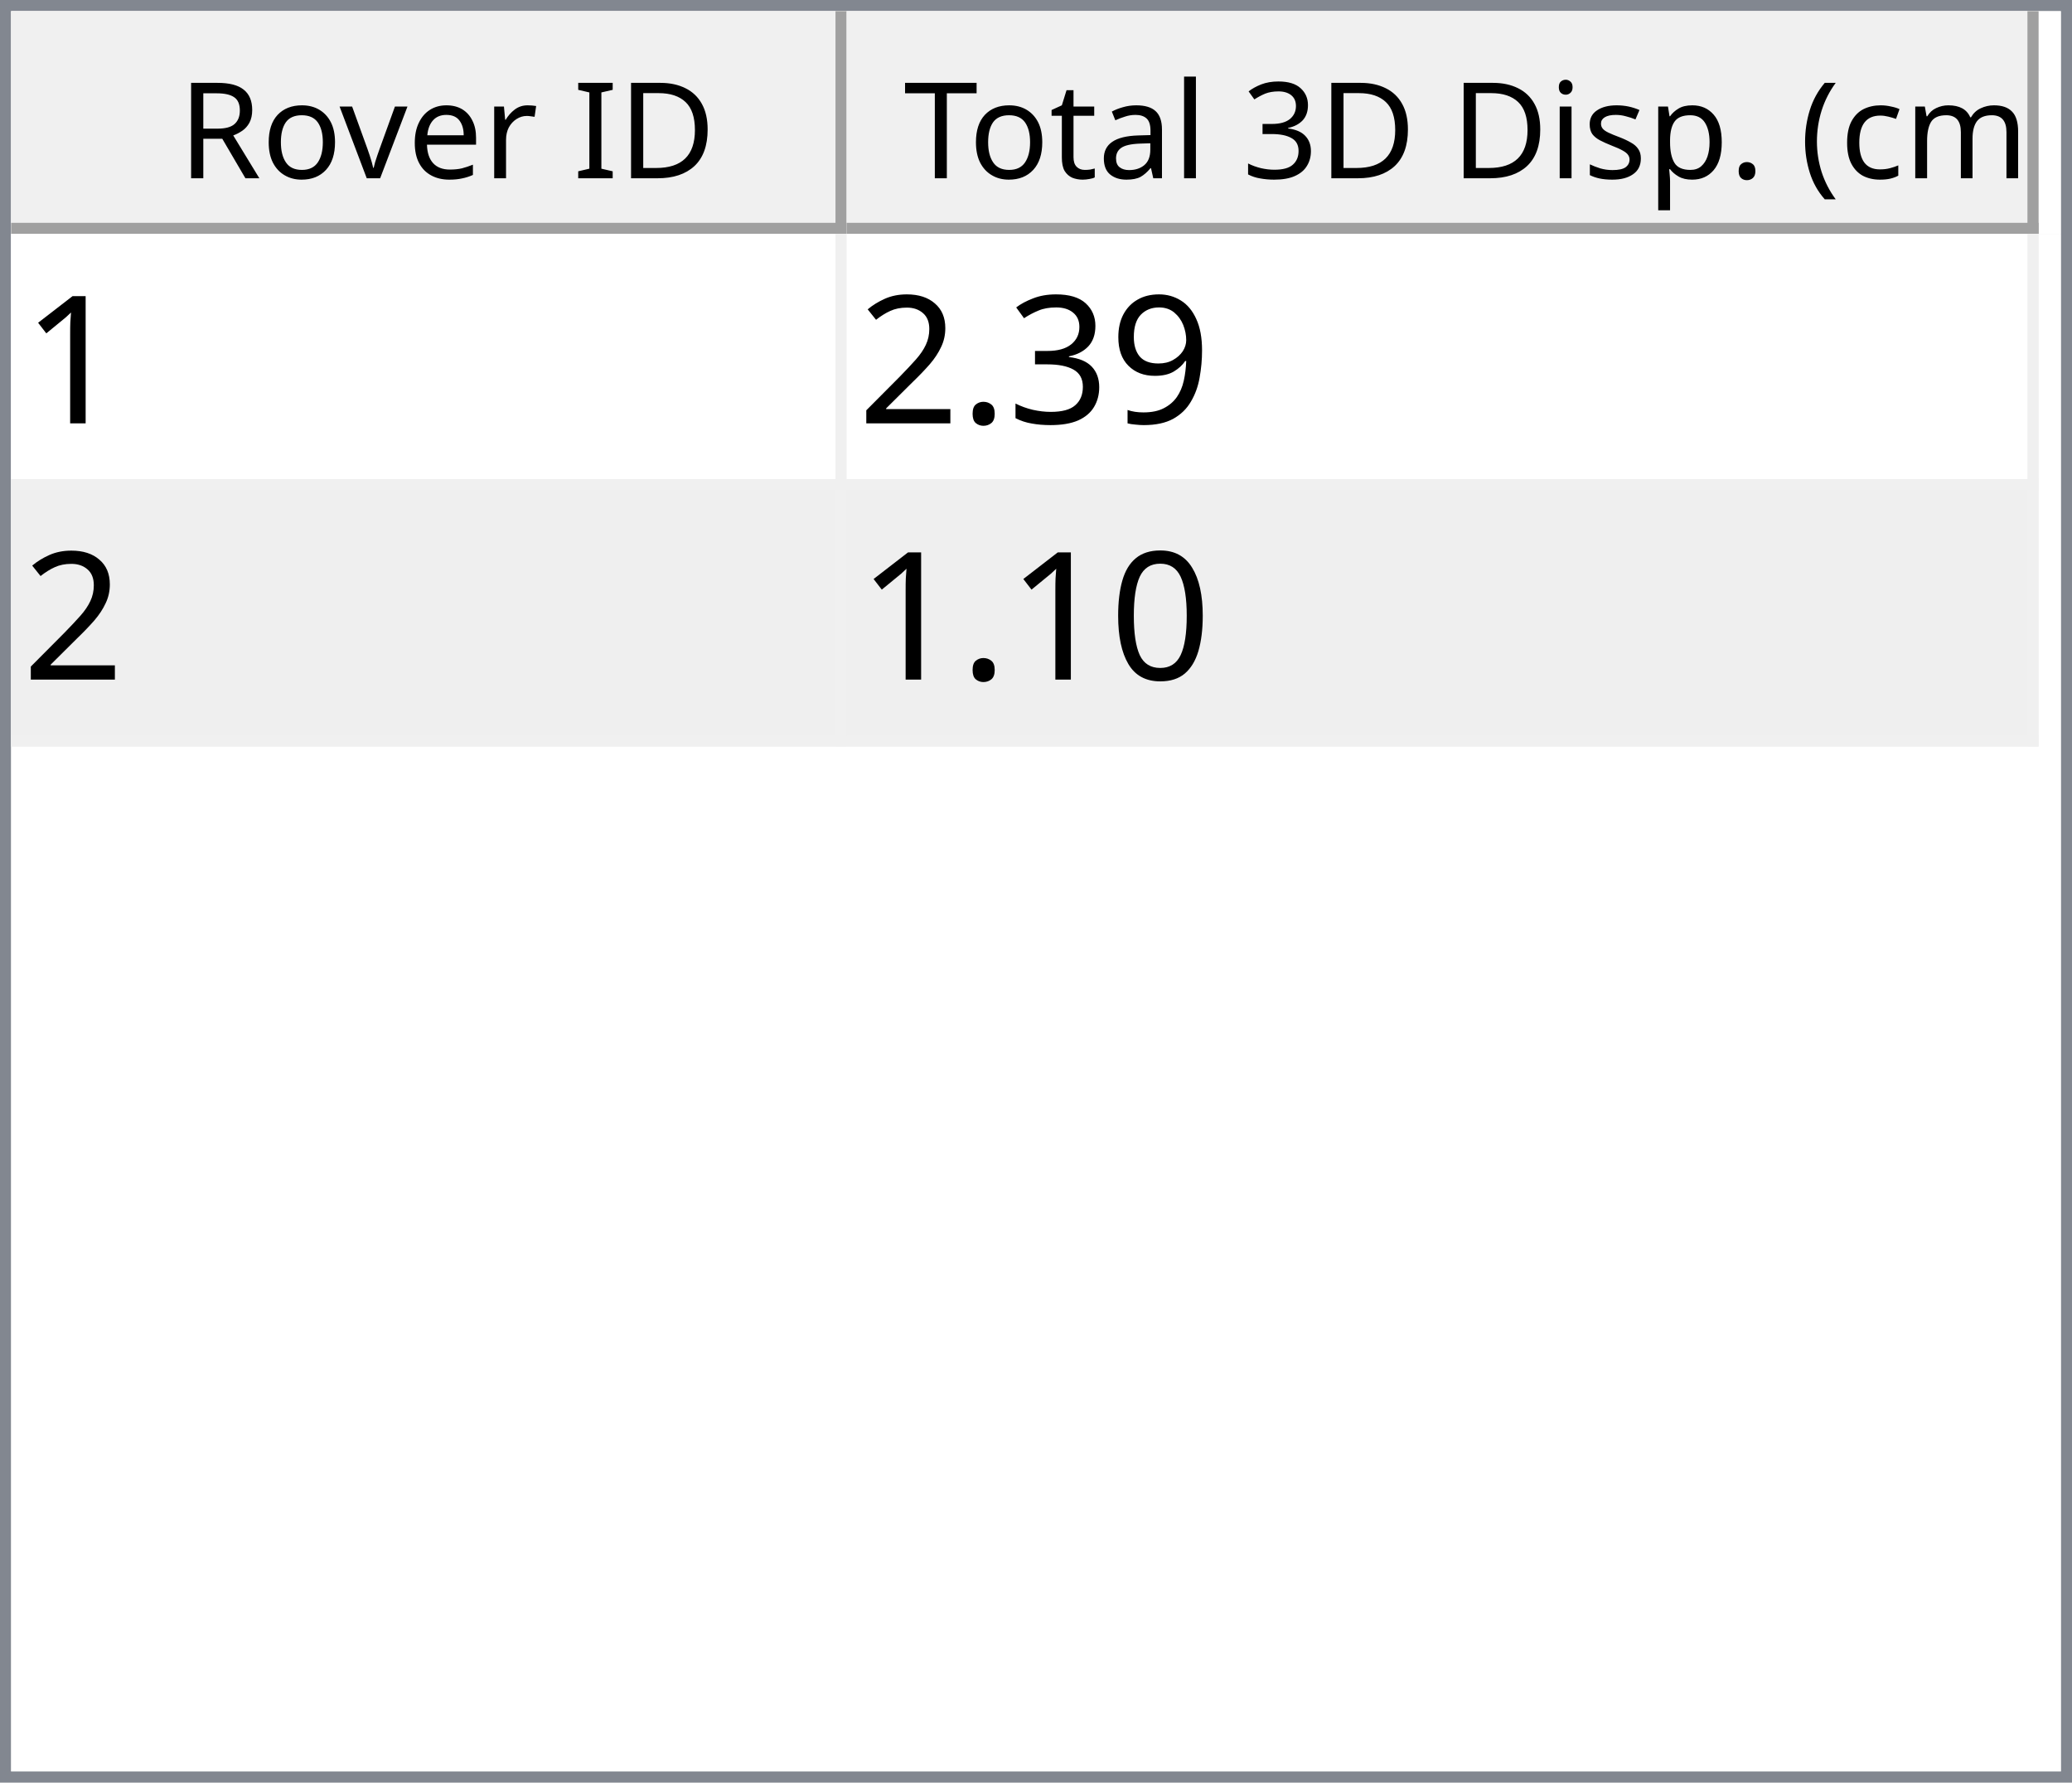
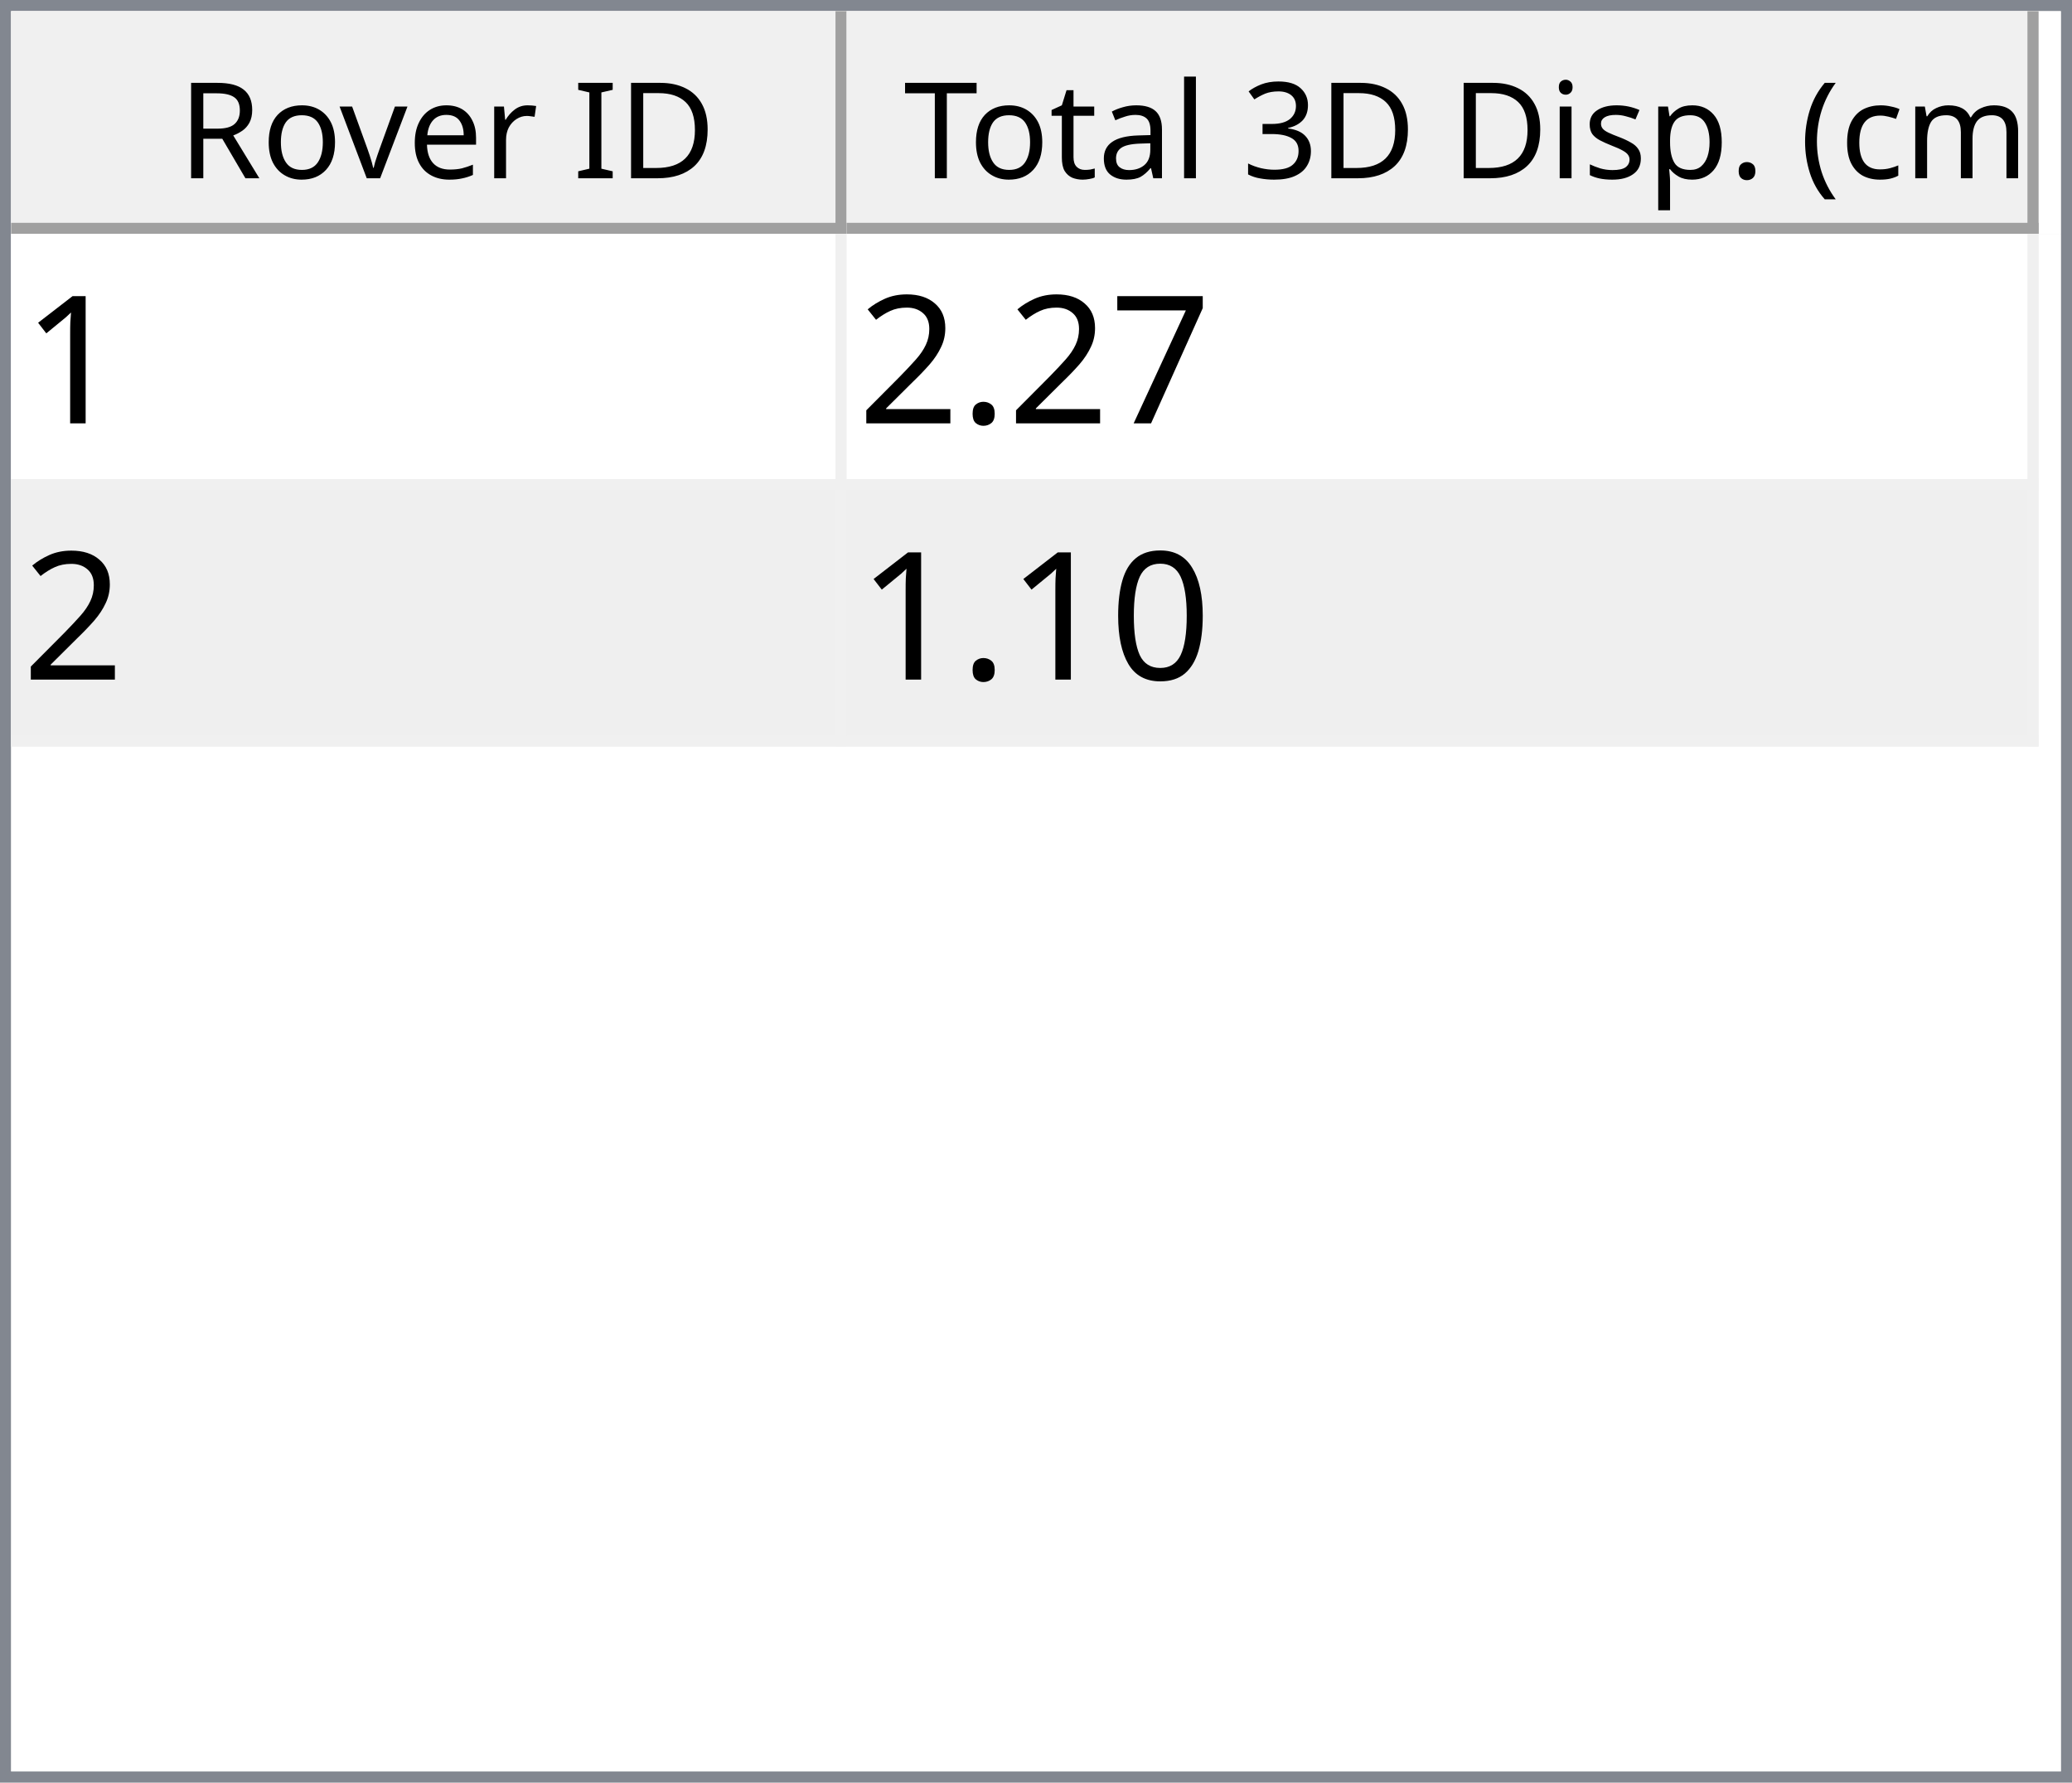
<svg xmlns="http://www.w3.org/2000/svg" style="fill-opacity:1; color-rendering:auto; color-interpolation:auto; text-rendering:auto; stroke:black; stroke-linecap:square; stroke-miterlimit:10; shape-rendering:auto; stroke-opacity:1; fill:black; stroke-dasharray:none; font-weight:normal; stroke-width:1; font-family:'Dialog'; font-style:normal; stroke-linejoin:miter; font-size:12px; stroke-dashoffset:0; image-rendering:auto;" width="186" height="160">
  <defs id="genericDefs" />
  <g>
    <defs id="defs1">
      <clipPath clipPathUnits="userSpaceOnUse" id="clipPath1">
        <path d="M0 0 L186 0 L186 160 L0 160 L0 0 Z" />
      </clipPath>
      <clipPath clipPathUnits="userSpaceOnUse" id="clipPath2">
        <path d="M0 0 L0 160 L186 160 L186 0 Z" />
      </clipPath>
      <clipPath clipPathUnits="userSpaceOnUse" id="clipPath3">
        <path d="M0 0 L0 20 L184 20 L184 0 Z" />
      </clipPath>
      <clipPath clipPathUnits="userSpaceOnUse" id="clipPath4">
        <path d="M0 0 L0 20 L75 20 L75 0 Z" />
      </clipPath>
      <clipPath clipPathUnits="userSpaceOnUse" id="clipPath5">
        <path d="M1 1 L1 19 L74 19 L74 1 Z" />
      </clipPath>
      <clipPath clipPathUnits="userSpaceOnUse" id="clipPath6">
        <path d="M0 0 L0 18 L73 18 L73 0 Z" />
      </clipPath>
      <clipPath clipPathUnits="userSpaceOnUse" id="clipPath7">
        <path d="M-0.5 -0.5 L-0.5 19.5 L74.5 19.5 L74.5 -0.5 Z" />
      </clipPath>
      <clipPath clipPathUnits="userSpaceOnUse" id="clipPath8">
        <path d="M0 0 L0 20 L107 20 L107 0 Z" />
      </clipPath>
      <clipPath clipPathUnits="userSpaceOnUse" id="clipPath9">
        <path d="M1 1 L1 19 L106 19 L106 1 Z" />
      </clipPath>
      <clipPath clipPathUnits="userSpaceOnUse" id="clipPath10">
        <path d="M0 0 L0 18 L105 18 L105 0 Z" />
      </clipPath>
      <clipPath clipPathUnits="userSpaceOnUse" id="clipPath11">
        <path d="M-0.5 -0.5 L-0.5 19.5 L106.5 19.5 L106.5 -0.5 Z" />
      </clipPath>
      <clipPath clipPathUnits="userSpaceOnUse" id="clipPath12">
        <path d="M0 0 L0 138 L184 138 L184 0 Z" />
      </clipPath>
      <clipPath clipPathUnits="userSpaceOnUse" id="clipPath13">
        <path d="M0 0 L0 46 L182 46 L182 0 Z" />
      </clipPath>
      <clipPath clipPathUnits="userSpaceOnUse" id="clipPath14">
        <path d="M-0.5 -0.5 L-0.5 45.5 L181.5 45.5 L181.5 -0.5 Z" />
      </clipPath>
      <clipPath clipPathUnits="userSpaceOnUse" id="clipPath15">
        <path d="M0 0 L0 22 L74 22 L74 0 Z" />
      </clipPath>
      <clipPath clipPathUnits="userSpaceOnUse" id="clipPath16">
        <path d="M0 0 L0 22 L106 22 L106 0 Z" />
      </clipPath>
      <font horiz-adv-x="64.551" id="font1">
        <font-face ascent="107.91" descent="25.098" units-per-em="100" style="font-style:normal; font-family:Segoe UI; font-weight:normal;" />
        <missing-glyph horiz-adv-x="64.551" d="M8.109 0 L8.109 68.266 L56.453 68.266 L56.453 0 L8.109 0 ZM15.328 7.234 L49.219 7.234 L49.219 61.031 L15.328 61.031 L15.328 7.234 Z" />
        <glyph unicode="D" horiz-adv-x="70.117" d="M9.188 0 L9.188 70.016 L28.516 70.016 Q65.531 70.016 65.531 35.891 Q65.531 19.672 55.25 9.836 Q44.969 0 27.734 0 L9.188 0 ZM17.391 62.594 L17.391 7.422 L27.828 7.422 Q41.609 7.422 49.273 14.797 Q56.938 22.172 56.938 35.688 Q56.938 62.594 28.328 62.594 L17.391 62.594 Z" />
        <glyph unicode="I" horiz-adv-x="26.611" d="M17.391 0 L9.188 0 L9.188 70.016 L17.391 70.016 L17.391 0 Z" />
        <glyph unicode=" " horiz-adv-x="27.393" d="" />
        <glyph unicode="r" horiz-adv-x="34.766" d="M34.188 41.891 Q32.078 43.5 28.125 43.5 Q23 43.5 19.555 38.672 Q16.109 33.844 16.109 25.484 L16.109 0 L8.109 0 L8.109 50 L16.109 50 L16.109 39.703 L16.312 39.703 Q18.016 44.969 21.531 47.922 Q25.047 50.875 29.391 50.875 Q32.516 50.875 34.188 50.203 L34.188 41.891 Z" />
        <glyph unicode="e" horiz-adv-x="52.295" d="M48.297 23 L12.984 23 Q13.188 14.656 17.484 10.109 Q21.781 5.562 29.297 5.562 Q37.75 5.562 44.828 11.141 L44.828 3.609 Q38.234 -1.172 27.391 -1.172 Q16.797 -1.172 10.742 5.641 Q4.688 12.453 4.688 24.812 Q4.688 36.469 11.305 43.82 Q17.922 51.172 27.734 51.172 Q37.547 51.172 42.922 44.828 Q48.297 38.484 48.297 27.203 L48.297 23 ZM40.094 29.781 Q40.047 36.719 36.75 40.578 Q33.453 44.438 27.594 44.438 Q21.922 44.438 17.969 40.383 Q14.016 36.328 13.094 29.781 L40.094 29.781 Z" />
        <glyph unicode="v" horiz-adv-x="47.9" d="M47.406 50 L27.484 0 L19.625 0 L0.688 50 L9.469 50 L22.172 13.672 Q23.578 9.672 23.922 6.688 L24.125 6.688 Q24.609 10.453 25.688 13.484 L38.969 50 L47.406 50 Z" />
        <glyph unicode="o" horiz-adv-x="58.594" d="M29 -1.172 Q17.922 -1.172 11.305 5.836 Q4.688 12.844 4.688 24.422 Q4.688 37.016 11.57 44.094 Q18.453 51.172 30.172 51.172 Q41.359 51.172 47.633 44.289 Q53.906 37.406 53.906 25.203 Q53.906 13.234 47.141 6.031 Q40.375 -1.172 29 -1.172 ZM29.594 44.438 Q21.875 44.438 17.383 39.188 Q12.891 33.938 12.891 24.703 Q12.891 15.828 17.43 10.695 Q21.969 5.562 29.594 5.562 Q37.359 5.562 41.531 10.594 Q45.703 15.625 45.703 24.906 Q45.703 34.281 41.531 39.359 Q37.359 44.438 29.594 44.438 Z" />
        <glyph unicode="R" horiz-adv-x="59.814" d="M59.375 0 L49.609 0 L37.891 19.625 Q36.281 22.359 34.766 24.289 Q33.25 26.219 31.664 27.438 Q30.078 28.656 28.25 29.219 Q26.422 29.781 24.125 29.781 L17.391 29.781 L17.391 0 L9.188 0 L9.188 70.016 L30.078 70.016 Q34.672 70.016 38.555 68.867 Q42.438 67.719 45.289 65.375 Q48.141 63.031 49.758 59.547 Q51.375 56.062 51.375 51.375 Q51.375 47.703 50.273 44.656 Q49.172 41.609 47.148 39.211 Q45.125 36.812 42.266 35.133 Q39.406 33.453 35.844 32.516 L35.844 32.328 Q37.594 31.547 38.891 30.547 Q40.188 29.547 41.359 28.18 Q42.531 26.812 43.68 25.078 Q44.828 23.344 46.234 21.047 L59.375 0 ZM17.391 62.594 L17.391 37.203 L28.516 37.203 Q31.594 37.203 34.203 38.133 Q36.812 39.062 38.719 40.797 Q40.625 42.531 41.703 45.047 Q42.781 47.562 42.781 50.688 Q42.781 56.297 39.141 59.445 Q35.5 62.594 28.609 62.594 L17.391 62.594 Z" />
        <glyph unicode=")" horiz-adv-x="30.176" d="M8.297 -15.922 L1.172 -15.922 Q16.406 2.344 16.406 26.812 Q16.406 51.469 1.078 70.016 L8.297 70.016 Q23.531 52.156 23.531 26.703 Q23.531 1.375 8.297 -15.922 Z" />
        <glyph unicode="m" horiz-adv-x="86.133" d="M79.109 0 L71.094 0 L71.094 28.719 Q71.094 37.016 68.531 40.727 Q65.969 44.438 59.906 44.438 Q54.781 44.438 51.195 39.75 Q47.609 35.062 47.609 28.516 L47.609 0 L39.594 0 L39.594 29.688 Q39.594 44.438 28.219 44.438 Q22.953 44.438 19.531 40.016 Q16.109 35.594 16.109 28.516 L16.109 0 L8.109 0 L8.109 50 L16.109 50 L16.109 42.094 L16.312 42.094 Q21.625 51.172 31.844 51.172 Q36.969 51.172 40.773 48.312 Q44.578 45.453 46 40.828 Q51.562 51.172 62.594 51.172 Q79.109 51.172 79.109 30.812 L79.109 0 Z" />
        <glyph unicode="c" horiz-adv-x="46.191" d="M42.188 2.297 Q36.422 -1.172 28.516 -1.172 Q17.828 -1.172 11.258 5.789 Q4.688 12.75 4.688 23.828 Q4.688 36.188 11.766 43.68 Q18.844 51.172 30.672 51.172 Q37.25 51.172 42.281 48.734 L42.281 40.531 Q36.719 44.438 30.375 44.438 Q22.703 44.438 17.797 38.945 Q12.891 33.453 12.891 24.516 Q12.891 15.719 17.508 10.641 Q22.125 5.562 29.891 5.562 Q36.422 5.562 42.188 9.906 L42.188 2.297 Z" />
        <glyph unicode="(" horiz-adv-x="30.176" d="M29.109 -15.922 L21.969 -15.922 Q6.844 1.375 6.844 26.703 Q6.844 52.156 21.969 70.016 L29.203 70.016 Q13.875 51.469 13.875 26.812 Q13.875 2.344 29.109 -15.922 Z" />
        <glyph unicode="." horiz-adv-x="21.68" d="M10.891 -1.078 Q8.641 -1.078 7.055 0.539 Q5.469 2.156 5.469 4.391 Q5.469 6.641 7.055 8.273 Q8.641 9.906 10.891 9.906 Q13.188 9.906 14.797 8.273 Q16.406 6.641 16.406 4.391 Q16.406 2.156 14.797 0.539 Q13.188 -1.078 10.891 -1.078 Z" />
        <glyph unicode="p" horiz-adv-x="58.789" d="M16.312 7.234 L16.109 7.234 L16.109 -23 L8.109 -23 L8.109 50 L16.109 50 L16.109 41.219 L16.312 41.219 Q22.219 51.172 33.594 51.172 Q43.266 51.172 48.688 44.461 Q54.109 37.75 54.109 26.469 Q54.109 13.922 48 6.375 Q41.891 -1.172 31.297 -1.172 Q21.578 -1.172 16.312 7.234 ZM16.109 27.391 L16.109 20.406 Q16.109 14.203 20.141 9.883 Q24.172 5.562 30.375 5.562 Q37.641 5.562 41.773 11.133 Q45.906 16.703 45.906 26.609 Q45.906 34.969 42.047 39.703 Q38.188 44.438 31.594 44.438 Q24.609 44.438 20.359 39.578 Q16.109 34.719 16.109 27.391 Z" />
        <glyph unicode="s" horiz-adv-x="42.432" d="M5.078 1.812 L5.078 10.406 Q11.625 5.562 19.484 5.562 Q30.031 5.562 30.031 12.594 Q30.031 14.594 29.125 15.992 Q28.219 17.391 26.68 18.461 Q25.141 19.531 23.07 20.383 Q21 21.234 18.609 22.172 Q15.281 23.484 12.766 24.828 Q10.25 26.172 8.57 27.859 Q6.891 29.547 6.031 31.695 Q5.172 33.844 5.172 36.719 Q5.172 40.234 6.789 42.945 Q8.406 45.656 11.086 47.484 Q13.766 49.312 17.211 50.242 Q20.656 51.172 24.312 51.172 Q30.812 51.172 35.938 48.922 L35.938 40.828 Q30.422 44.438 23.25 44.438 Q21 44.438 19.195 43.922 Q17.391 43.406 16.094 42.477 Q14.797 41.547 14.086 40.258 Q13.375 38.969 13.375 37.406 Q13.375 35.453 14.086 34.133 Q14.797 32.812 16.164 31.789 Q17.531 30.766 19.484 29.938 Q21.438 29.109 23.922 28.125 Q27.25 26.859 29.883 25.516 Q32.516 24.172 34.375 22.484 Q36.234 20.797 37.234 18.602 Q38.234 16.406 38.234 13.375 Q38.234 9.672 36.602 6.938 Q34.969 4.203 32.234 2.398 Q29.5 0.594 25.93 -0.289 Q22.359 -1.172 18.453 -1.172 Q10.75 -1.172 5.078 1.812 Z" />
        <glyph unicode="i" horiz-adv-x="24.219" d="M12.203 62.703 Q10.062 62.703 8.547 64.164 Q7.031 65.625 7.031 67.875 Q7.031 70.125 8.547 71.609 Q10.062 73.094 12.203 73.094 Q14.406 73.094 15.945 71.609 Q17.484 70.125 17.484 67.875 Q17.484 65.719 15.945 64.211 Q14.406 62.703 12.203 62.703 ZM16.109 0 L8.109 0 L8.109 50 L16.109 50 L16.109 0 Z" />
        <glyph unicode="3" horiz-adv-x="53.906" d="M46.531 19.828 Q46.531 15.094 44.75 11.211 Q42.969 7.328 39.719 4.57 Q36.469 1.812 31.93 0.297 Q27.391 -1.219 21.922 -1.219 Q11.922 -1.219 6 2.594 L6 11.188 Q13.094 5.609 22.219 5.609 Q25.875 5.609 28.828 6.539 Q31.781 7.469 33.906 9.227 Q36.031 10.984 37.18 13.477 Q38.328 15.969 38.328 19.094 Q38.328 32.812 18.797 32.812 L12.984 32.812 L12.984 39.594 L18.5 39.594 Q35.797 39.594 35.797 52.484 Q35.797 64.406 22.609 64.406 Q15.188 64.406 8.688 59.422 L8.688 67.188 Q15.375 71.188 24.609 71.188 Q29 71.188 32.57 69.969 Q36.141 68.75 38.68 66.555 Q41.219 64.359 42.609 61.281 Q44 58.203 44 54.5 Q44 40.672 30.031 36.719 L30.031 36.531 Q33.594 36.141 36.625 34.797 Q39.656 33.453 41.852 31.305 Q44.047 29.156 45.289 26.25 Q46.531 23.344 46.531 19.828 Z" />
        <glyph unicode="l" horiz-adv-x="24.219" d="M16.109 0 L8.109 0 L8.109 74.031 L16.109 74.031 L16.109 0 Z" />
        <glyph unicode="a" horiz-adv-x="50.879" d="M43.891 0 L35.891 0 L35.891 7.812 L35.688 7.812 Q30.469 -1.172 20.312 -1.172 Q12.844 -1.172 8.617 2.781 Q4.391 6.734 4.391 13.281 Q4.391 27.297 20.906 29.594 L35.891 31.688 Q35.891 44.438 25.594 44.438 Q16.547 44.438 9.281 38.281 L9.281 46.484 Q16.656 51.172 26.266 51.172 Q43.891 51.172 43.891 32.516 L43.891 0 ZM35.891 25.297 L23.828 23.641 Q18.266 22.859 15.43 20.875 Q12.594 18.891 12.594 13.875 Q12.594 10.203 15.211 7.883 Q17.828 5.562 22.172 5.562 Q28.125 5.562 32.008 9.742 Q35.891 13.922 35.891 20.312 L35.891 25.297 Z" />
        <glyph unicode="t" horiz-adv-x="33.887" d="M31.297 0.484 Q28.469 -1.078 23.828 -1.078 Q10.688 -1.078 10.688 13.578 L10.688 43.172 L2.094 43.172 L2.094 50 L10.688 50 L10.688 62.203 L18.703 64.797 L18.703 50 L31.297 50 L31.297 43.172 L18.703 43.172 L18.703 14.984 Q18.703 9.969 20.414 7.82 Q22.125 5.672 26.078 5.672 Q29.109 5.672 31.297 7.328 L31.297 0.484 Z" />
        <glyph unicode="T" horiz-adv-x="52.393" d="M50.594 62.594 L30.375 62.594 L30.375 0 L22.172 0 L22.172 62.594 L2 62.594 L2 70.016 L50.594 70.016 L50.594 62.594 Z" />
      </font>
      <font horiz-adv-x="75.0" id="font2">
        <font-face ascent="100.537" descent="21.973" units-per-em="100" style="font-style:normal; font-family:sans-serif; font-weight:normal;" />
        <missing-glyph horiz-adv-x="75.0" d="M12.5 0 L12.5 62.5 L62.5 62.5 L62.5 0 L12.5 0 ZM14.062 1.562 L60.938 1.562 L60.938 60.938 L14.062 60.938 L14.062 1.562 Z" />
        <glyph unicode="1" horiz-adv-x="55.615" d="M37.25 0 L28.469 0 L28.469 56 Q25.297 52.984 20.141 49.953 Q14.984 46.922 10.891 45.406 L10.891 53.906 Q18.266 57.375 23.781 62.305 Q29.297 67.234 31.594 71.875 L37.25 71.875 L37.25 0 Z" />
-         <glyph unicode="9" horiz-adv-x="55.615" d="M5.469 16.547 L13.922 17.328 Q14.984 11.375 18.016 8.688 Q21.047 6 25.781 6 Q29.828 6 32.883 7.859 Q35.938 9.719 37.891 12.82 Q39.844 15.922 41.164 21.195 Q42.484 26.469 42.484 31.938 Q42.484 32.516 42.438 33.688 Q39.797 29.5 35.234 26.883 Q30.672 24.266 25.344 24.266 Q16.453 24.266 10.305 30.711 Q4.156 37.156 4.156 47.703 Q4.156 58.594 10.578 65.234 Q17 71.875 26.656 71.875 Q33.641 71.875 39.43 68.117 Q45.219 64.359 48.219 57.398 Q51.219 50.438 51.219 37.25 Q51.219 23.531 48.242 15.406 Q45.266 7.281 39.383 3.031 Q33.5 -1.219 25.594 -1.219 Q17.188 -1.219 11.867 3.445 Q6.547 8.109 5.469 16.547 ZM41.453 48.141 Q41.453 55.719 37.43 60.156 Q33.406 64.594 27.734 64.594 Q21.875 64.594 17.531 59.812 Q13.188 55.031 13.188 47.406 Q13.188 40.578 17.312 36.305 Q21.438 32.031 27.484 32.031 Q33.594 32.031 37.523 36.305 Q41.453 40.578 41.453 48.141 Z" />
-         <glyph unicode="3" horiz-adv-x="55.615" d="M4.203 18.891 L12.984 20.062 Q14.5 12.594 18.141 9.297 Q21.781 6 27 6 Q33.203 6 37.477 10.297 Q41.75 14.594 41.75 20.953 Q41.75 27 37.797 30.93 Q33.844 34.859 27.734 34.859 Q25.25 34.859 21.531 33.891 L22.516 41.609 Q23.391 41.5 23.922 41.5 Q29.547 41.5 34.039 44.43 Q38.531 47.359 38.531 53.469 Q38.531 58.297 35.258 61.477 Q31.984 64.656 26.812 64.656 Q21.688 64.656 18.266 61.43 Q14.844 58.203 13.875 51.766 L5.078 53.328 Q6.688 62.156 12.398 67.016 Q18.109 71.875 26.609 71.875 Q32.469 71.875 37.398 69.359 Q42.328 66.844 44.945 62.5 Q47.562 58.156 47.562 53.266 Q47.562 48.641 45.07 44.828 Q42.578 41.016 37.703 38.766 Q44.047 37.312 47.562 32.695 Q51.078 28.078 51.078 21.141 Q51.078 11.766 44.242 5.25 Q37.406 -1.266 26.953 -1.266 Q17.531 -1.266 11.305 4.352 Q5.078 9.969 4.203 18.891 Z" />
+         <glyph unicode="7" horiz-adv-x="55.615" d="M4.734 62.203 L4.734 70.656 L51.078 70.656 L51.078 63.812 Q44.234 56.547 37.523 44.484 Q30.812 32.422 27.156 19.672 Q24.516 10.688 23.781 0 L14.75 0 Q14.891 8.453 18.062 20.414 Q21.234 32.375 27.172 43.484 Q33.109 54.594 39.797 62.203 L4.734 62.203 Z" />
        <glyph unicode="." horiz-adv-x="27.783" d="M9.078 0 L9.078 10.016 L19.094 10.016 L19.094 0 L9.078 0 Z" />
        <glyph unicode="2" horiz-adv-x="55.615" d="M50.344 8.453 L50.344 0 L3.031 0 Q2.938 3.172 4.047 6.109 Q5.859 10.938 9.836 15.625 Q13.812 20.312 21.344 26.469 Q33.016 36.031 37.117 41.625 Q41.219 47.219 41.219 52.203 Q41.219 57.422 37.477 61.008 Q33.734 64.594 27.734 64.594 Q21.391 64.594 17.578 60.789 Q13.766 56.984 13.719 50.25 L4.688 51.172 Q5.609 61.281 11.664 66.578 Q17.719 71.875 27.938 71.875 Q38.234 71.875 44.242 66.164 Q50.25 60.453 50.25 52 Q50.25 47.703 48.492 43.555 Q46.734 39.406 42.656 34.812 Q38.578 30.219 29.109 22.219 Q21.188 15.578 18.945 13.211 Q16.703 10.844 15.234 8.453 L50.344 8.453 Z" />
        <glyph unicode="0" horiz-adv-x="55.615" d="M4.156 35.297 Q4.156 48 6.766 55.742 Q9.375 63.484 14.523 67.68 Q19.672 71.875 27.484 71.875 Q33.25 71.875 37.594 69.555 Q41.938 67.234 44.773 62.867 Q47.609 58.5 49.219 52.227 Q50.828 45.953 50.828 35.297 Q50.828 22.703 48.242 14.969 Q45.656 7.234 40.508 3.008 Q35.359 -1.219 27.484 -1.219 Q17.141 -1.219 11.234 6.203 Q4.156 15.141 4.156 35.297 ZM13.188 35.297 Q13.188 17.672 17.312 11.836 Q21.438 6 27.484 6 Q33.547 6 37.672 11.859 Q41.797 17.719 41.797 35.297 Q41.797 52.984 37.672 58.789 Q33.547 64.594 27.391 64.594 Q21.344 64.594 17.719 59.469 Q13.188 52.938 13.188 35.297 Z" />
      </font>
    </defs>
    <g style="fill:white; stroke:white;">
      <rect x="0" y="0" width="186" style="clip-path:url(#clipPath1); stroke:none;" height="160" />
    </g>
    <g style="fill:white; text-rendering:optimizeSpeed; color-rendering:optimizeSpeed; image-rendering:optimizeSpeed; shape-rendering:crispEdges; stroke:white; color-interpolation:sRGB;">
      <rect x="0" width="186" height="160" y="0" style="stroke:none;" />
      <path style="stroke:none;" d="M0 160 L186 160 L186 0 L0 0 Z" />
    </g>
    <g style="fill:rgb(240,240,240); font-family:'Segoe UI'; stroke:rgb(240,240,240);">
      <rect x="0" y="0" width="186" style="clip-path:url(#clipPath2); stroke:none;" height="160" />
    </g>
    <g style="fill:rgb(130,135,144); font-family:'Segoe UI'; stroke:rgb(130,135,144);">
      <path d="M0 0 L186 0 L186 160 L0 160 L0 0 ZM1 1 L185 1 L185 159 L1 159 L1 1 Z" style="fill-rule:evenodd; clip-path:url(#clipPath2); stroke:none;" />
    </g>
    <g style="fill:white; font-family:'Segoe UI'; stroke:white;" transform="translate(1,1)">
      <rect x="0" y="0" width="184" style="clip-path:url(#clipPath3); stroke:none;" height="20" />
    </g>
    <g style="fill:rgb(240,240,240); font-family:'Segoe UI'; stroke:rgb(240,240,240);" transform="translate(1,1)">
      <rect x="0" y="0" width="75" style="clip-path:url(#clipPath4); stroke:none;" height="20" />
    </g>
    <g style="font-family:'Segoe UI';" transform="translate(2,2)">
      <text x="14" xml:space="preserve" y="14" style="clip-path:url(#clipPath6); stroke:none;">Rover ID</text>
    </g>
    <g style="fill:rgb(160,160,160); font-family:'Segoe UI'; stroke:rgb(160,160,160); stroke-linejoin:bevel;" transform="translate(1.5,1.5)">
      <line x1="74" x2="74" y1="0" style="fill:none; clip-path:url(#clipPath7);" y2="19" />
    </g>
    <g style="fill:rgb(160,160,160); font-family:'Segoe UI'; stroke:rgb(160,160,160); stroke-linejoin:bevel;" transform="matrix(1,0,0,1,1,1) translate(0.5,0.5)">
      <line x1="0" x2="74" y1="19" style="fill:none; clip-path:url(#clipPath7);" y2="19" />
    </g>
    <g style="fill:rgb(240,240,240); font-family:'Segoe UI'; stroke:rgb(240,240,240);" transform="translate(76,1)">
      <rect x="0" y="0" width="107" style="clip-path:url(#clipPath8); stroke:none;" height="20" />
    </g>
    <g style="font-family:'Segoe UI';" transform="translate(77,2)">
      <text x="1" xml:space="preserve" y="14" style="clip-path:url(#clipPath10); stroke:none;"> Total 3D Disp. (cm)</text>
    </g>
    <g style="fill:rgb(160,160,160); font-family:'Segoe UI'; stroke:rgb(160,160,160); stroke-linejoin:bevel;" transform="translate(76.5,1.5)">
      <line x1="106" x2="106" y1="0" style="fill:none; clip-path:url(#clipPath11);" y2="19" />
    </g>
    <g style="fill:rgb(160,160,160); font-family:'Segoe UI'; stroke:rgb(160,160,160); stroke-linejoin:bevel;" transform="matrix(1,0,0,1,76,1) translate(0.5,0.5)">
      <line x1="0" x2="106" y1="19" style="fill:none; clip-path:url(#clipPath11);" y2="19" />
    </g>
    <g style="fill:white; font-family:'Segoe UI'; stroke:white;" transform="translate(1,21)">
      <rect x="0" y="0" width="184" style="clip-path:url(#clipPath12); stroke:none;" height="138" />
    </g>
    <g style="fill:rgb(240,240,240); font-size:16px; font-family:sans-serif; stroke:rgb(240,240,240);" transform="translate(1,21)">
      <rect x="0" y="0" width="182" style="clip-path:url(#clipPath13); stroke:none;" height="46" />
      <line transform="translate(0.5,0.5)" x1="0" x2="181" y1="22" style="clip-path:url(#clipPath14); fill:none; stroke-linejoin:bevel;" y2="22" />
    </g>
    <g transform="matrix(1,0,0,1,1,21) translate(0.5,0.5)" style="fill:rgb(240,240,240); font-size:16px; font-family:sans-serif; stroke:rgb(240,240,240); stroke-linejoin:bevel;">
      <line x1="0" x2="181" y1="45" style="fill:none; clip-path:url(#clipPath14);" y2="45" />
    </g>
    <g transform="matrix(1,0,0,1,1,21) translate(0.5,0.5)" style="fill:rgb(240,240,240); font-size:16px; font-family:sans-serif; stroke:rgb(240,240,240); stroke-linejoin:bevel;">
      <line x1="74" x2="74" y1="0" style="fill:none; clip-path:url(#clipPath14);" y2="45" />
    </g>
    <g transform="matrix(1,0,0,1,1,21) translate(0.5,0.5)" style="fill:rgb(240,240,240); font-size:16px; font-family:sans-serif; stroke:rgb(240,240,240); stroke-linejoin:bevel;">
      <line x1="181" x2="181" y1="0" style="fill:none; clip-path:url(#clipPath14);" y2="45" />
    </g>
    <g style="fill:white; font-size:16px; font-family:sans-serif; stroke:white;" transform="matrix(1,0,0,1,1,21)">
      <rect x="0" y="0" width="74" style="clip-path:url(#clipPath15); stroke:none;" height="22" />
      <text x="1" y="17" style="fill:black; clip-path:url(#clipPath15); stroke:none;" xml:space="preserve">1</text>
    </g>
    <g style="fill:white; font-size:16px; font-family:sans-serif; stroke:white;" transform="matrix(1,0,0,1,1,21) translate(75,0)">
      <rect x="0" y="0" width="106" style="clip-path:url(#clipPath16); stroke:none;" height="22" />
-       <text x="1" y="17" style="fill:black; clip-path:url(#clipPath16); stroke:none;" xml:space="preserve">2.39</text>
+       <text x="1" y="17" style="fill:black; clip-path:url(#clipPath16); stroke:none;" xml:space="preserve">2.27</text>
    </g>
    <g style="fill:rgb(239,239,239); font-size:16px; font-family:sans-serif; stroke:rgb(239,239,239);" transform="matrix(1,0,0,1,1,21) translate(0,23)">
      <rect x="0" y="0" width="74" style="clip-path:url(#clipPath15); stroke:none;" height="22" />
      <text x="1" y="17" style="fill:black; clip-path:url(#clipPath15); stroke:none;" xml:space="preserve">2</text>
    </g>
    <g style="fill:rgb(239,239,239); font-size:16px; font-family:sans-serif; stroke:rgb(239,239,239);" transform="matrix(1,0,0,1,1,21) translate(75,23)">
      <rect x="0" y="0" width="106" style="clip-path:url(#clipPath16); stroke:none;" height="22" />
      <text x="1" y="17" style="fill:black; clip-path:url(#clipPath16); stroke:none;" xml:space="preserve">1.10</text>
    </g>
  </g>
</svg>
